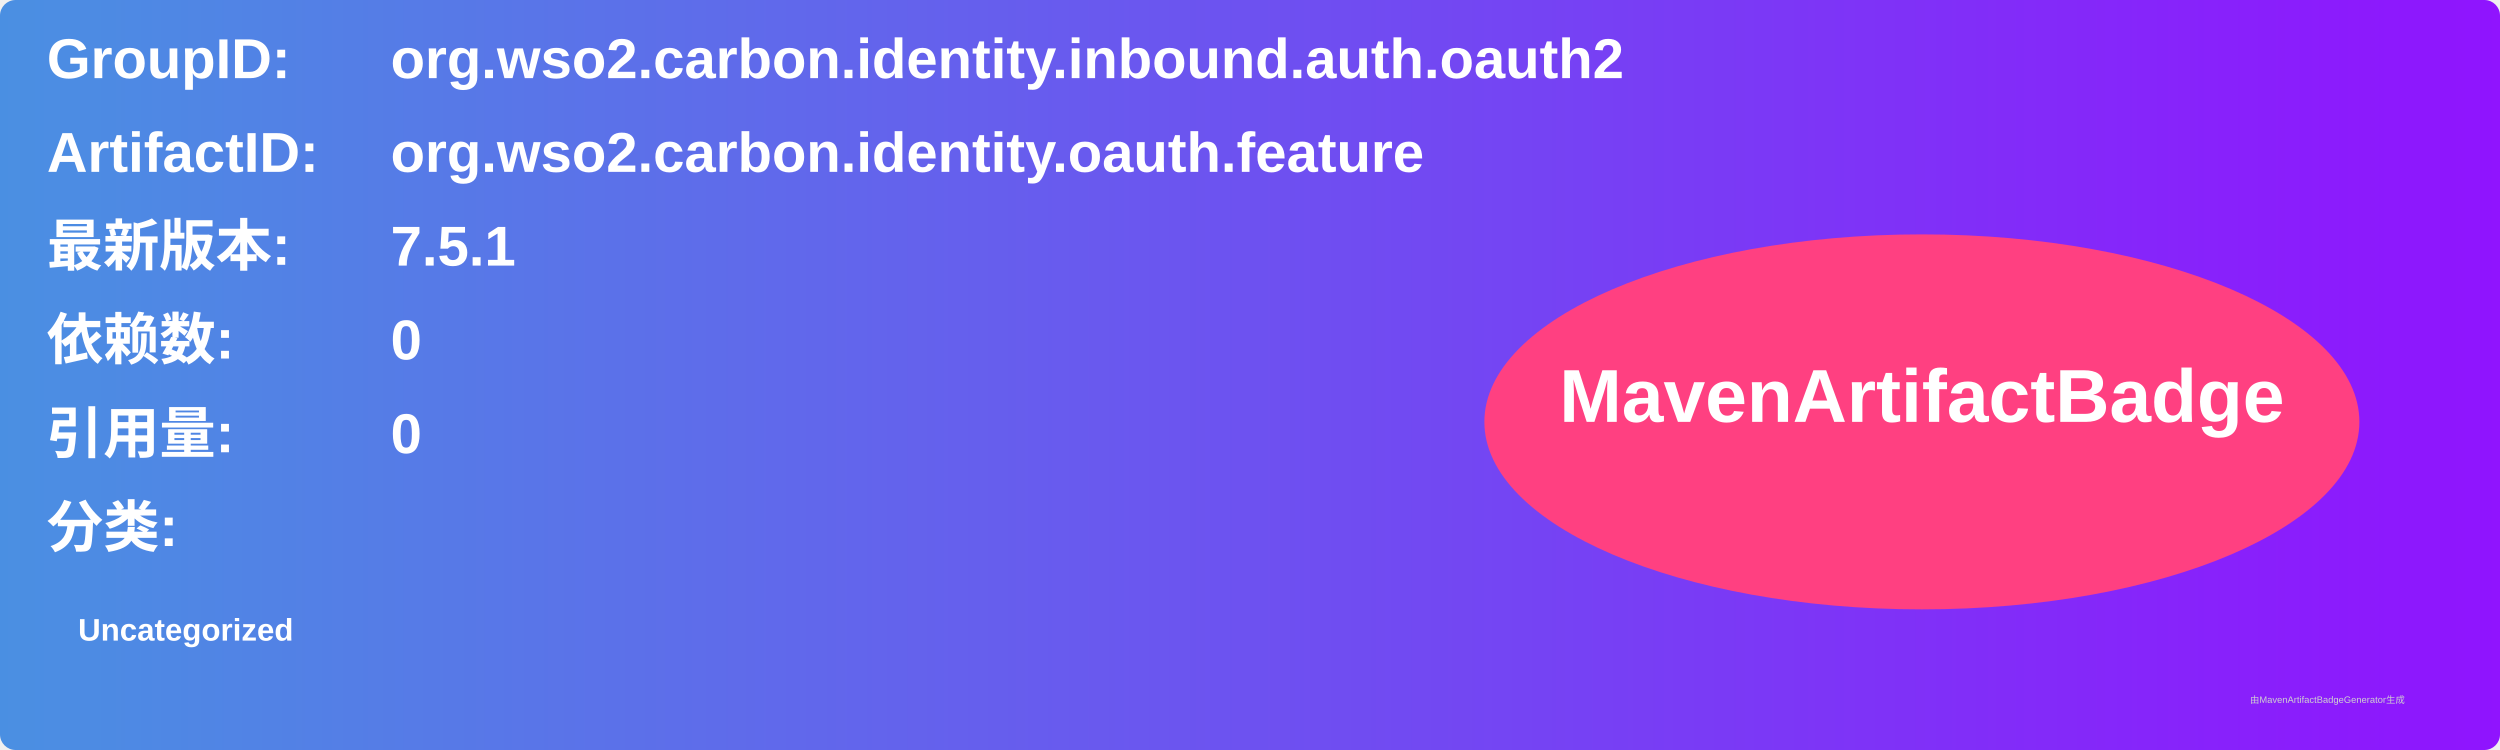
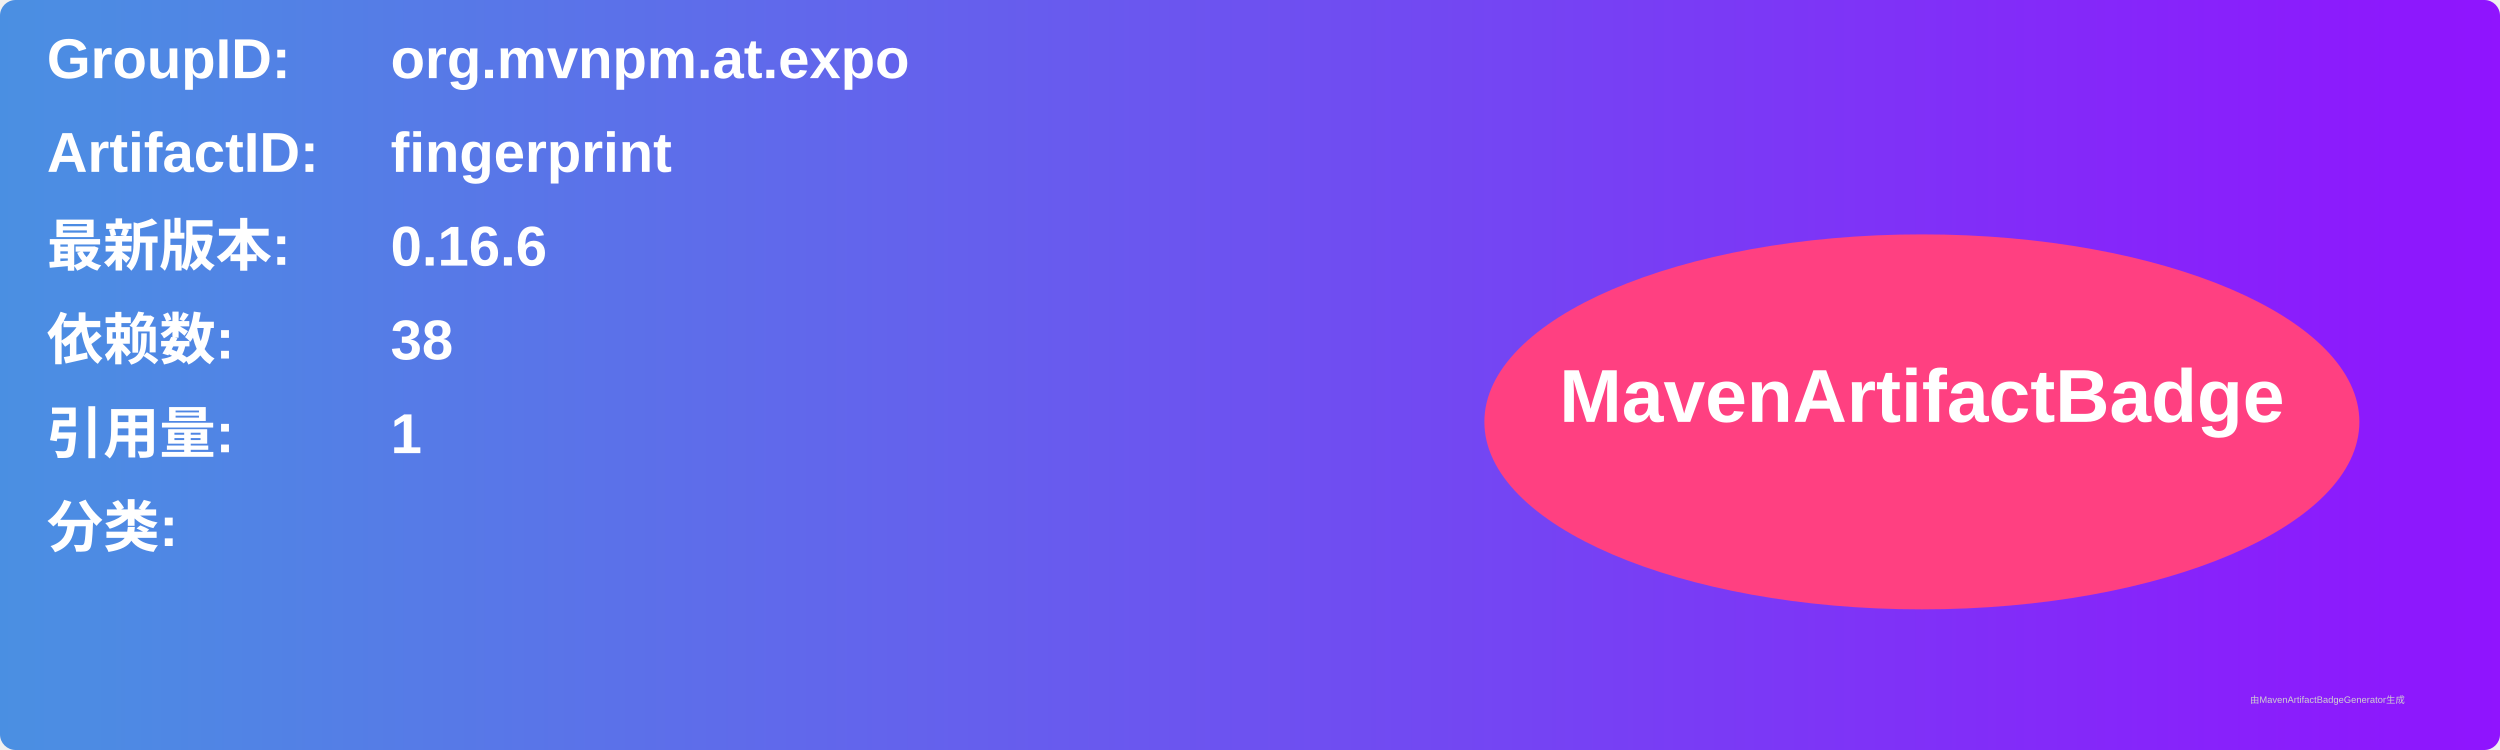
<svg xmlns="http://www.w3.org/2000/svg" width="800" height="240" viewBox="0 0 800 240">
  <linearGradient id="grad" x1="0%" y1="0%" x2="100%" y2="0%">
    <stop offset="0%" stop-color="#4a90e2" />
    <stop offset="100%" stop-color="#9013fe" />
  </linearGradient>
  <rect width="100%" height="100%" rx="5" ry="5" fill="url(#grad)" />
  <g transform="translate(15, 15)">
    <text x="0" y="10" font-family="Arial" font-size="18" fill="white" font-weight="bold" width="260">GroupID:</text>
-     <text x="110" y="10" font-family="Arial" font-size="18" fill="white" font-weight="bold" width="460">org.wso2.carbon.identity.inbound.auth.oauth2</text>
+     <text x="110" y="10" font-family="Arial" font-size="18" fill="white" font-weight="bold" width="460">org.mvnpm.at.expo</text>
    <text x="0" y="40" font-family="Arial" font-size="18" fill="white" font-weight="bold" width="260">ArtifactID:</text>
-     <text x="110" y="40" font-family="Arial" font-size="18" fill="white" font-weight="bold" width="460">org.wso2.carbon.identity.oauth.feature</text>
+     <text x="110" y="40" font-family="Arial" font-size="18" fill="white" font-weight="bold" width="460">fingerprint</text>
    <text x="0" y="70" font-family="Arial" font-size="18" fill="white" font-weight="bold">最新版本:</text>
    <text x="110" y="70" font-family="Arial" font-size="18" fill="white" font-weight="bold">
-       <tspan font-weight="bold">7.5.1</tspan>
+       <tspan font-weight="bold">0.16.6</tspan>
    </text>
    <text x="0" y="100" font-family="Arial" font-size="18" fill="white" font-weight="bold">依赖数: </text>
    <text x="110" y="100" font-family="Arial" font-size="18" fill="white">
-       <tspan font-weight="bold">0</tspan>
+       <tspan font-weight="bold">38</tspan>
    </text>
    <text x="0" y="130" font-family="Arial" font-size="18" fill="white" font-weight="bold">引用量: </text>
    <text x="110" y="130" font-family="Arial" font-size="18" fill="white">
-       <tspan font-weight="bold">0</tspan>
+       <tspan font-weight="bold">1</tspan>
    </text>
    <text x="0" y="160" font-family="Arial" font-size="18" fill="white" font-weight="bold">分类:</text>
    <text x="10" y="190" font-family="Arial" font-size="10" fill="white">
-       <tspan font-weight="bold">Uncategorized</tspan>
+       <tspan font-weight="bold" />
    </text>
    <ellipse cx="600" cy="120" rx="140" ry="60" fill="#ff4081" />
    <text x="600" y="120" text-anchor="middle" font-family="Arial" font-size="24" fill="white" font-weight="bold">MavenArtifactBadge</text>
  </g>
  <text x="720" y="225" font-family="Arial" font-size="3" fill="#d0d0d0">由MavenArtifactBadgeGenerator生成</text>
</svg>
